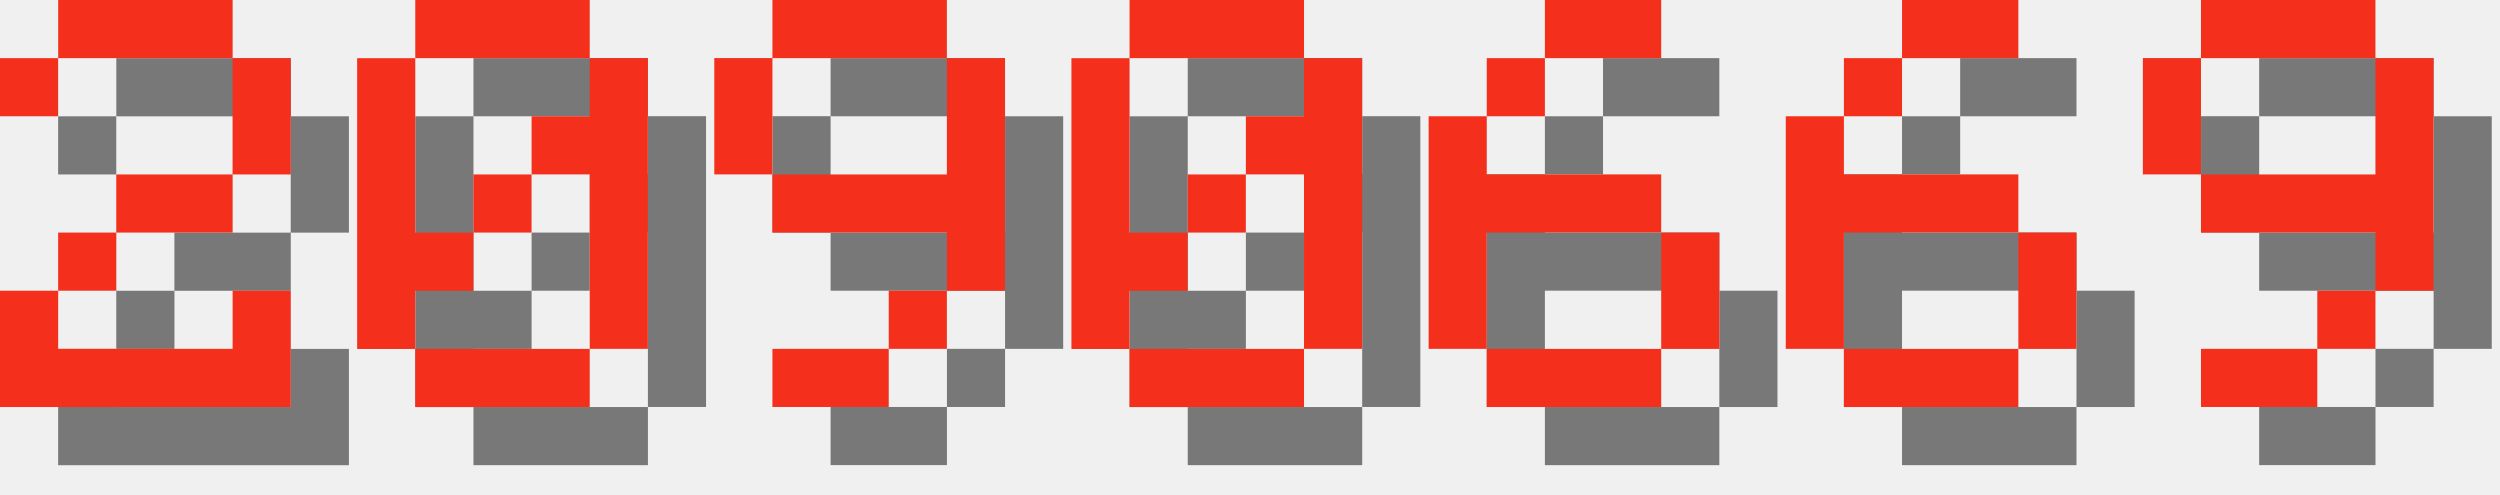
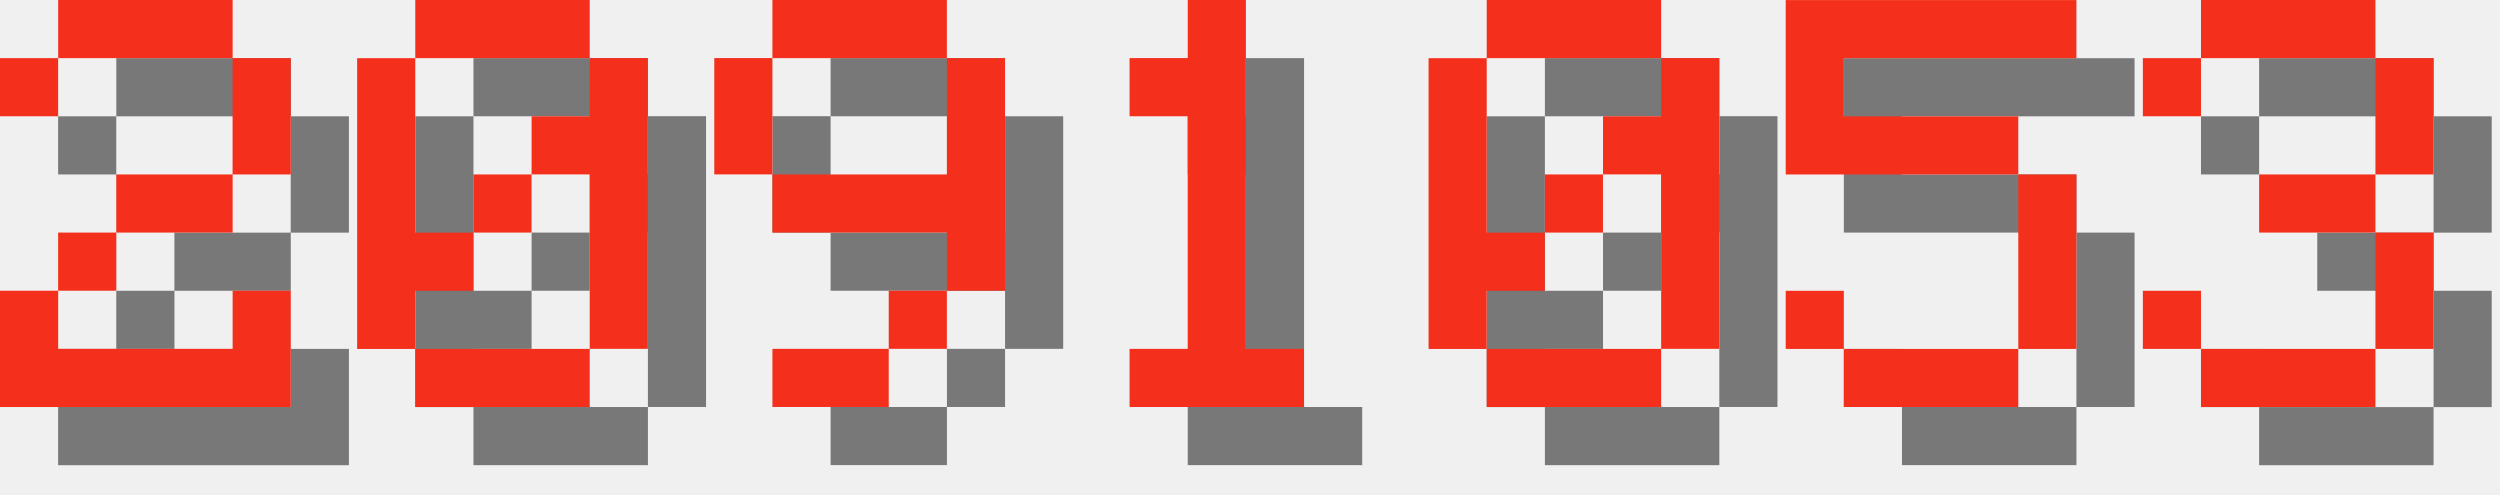
<svg xmlns="http://www.w3.org/2000/svg" version="1.1" width="182.0" height="36">
  <style>
        .text-foreground {
            fill: #F4301C;
        }
        .text-shadow {
            fill: #000000;
            fill-opacity: 0.5;
        }
    </style>
  <g class="digit" id="digit_2" transform="translate(0.0, 0), scale(4)">
    <path id="digit_2_shadow" class="text-shadow" d="m1.058 2.117v1.058h1.058v-1.058h3.175v2.117h-2.117v1.058h-1.058v1.058h-1.058v2.117h5.292v-2.117h-1.058v1.058h-3.175v-1.058h1.058v-1.058h2.117v-1.058h1.058v-2.117h-1.058v-1.058h-3.175v1.058h-1.058z" fill-opacity=".5" style="paint-order:stroke fill markers" />
    <path id="digit_2_fg" class="text-foreground" d="m0 1.058v1.058h1.058v-1.058h3.175v2.117h-2.117v1.058h-1.058v1.058h-1.058v2.117h5.292v-2.117h-1.058v1.058h-3.175v-1.058h1.058v-1.058h2.117v-1.058h1.058v-2.117h-1.058v-1.058h-3.175v1.058h-1.058z" fill="#fff" style="paint-order:stroke fill markers" />
  </g>
  <g class="digit" id="digit_0" transform="translate(26.0, 0), scale(4)">
    <path id="digit_0_shadow" class="text-shadow" d="m2.117 1.058v1.058h3.175v-1.058h-3.175zm3.175 1.058v1.058h-1.058v1.058h1.058v3.175h1.058v-5.292h-1.058zm0 5.292h-3.175v1.058h3.175v-1.058zm-3.175 0v-1.058h1.058v-1.058h-1.058v-3.175h-1.058v5.292h1.058zm1.058-2.117h1.058v-1.058h-1.058v1.058z" fill-opacity=".5" style="paint-order:stroke fill markers" />
    <path id="digit_0_fg" class="text-foreground" d="m1.058 0v1.058h3.175v-1.058h-3.175zm3.175 1.058v1.058h-1.058v1.058h1.058v3.175h1.058v-5.292h-1.058zm0 5.292h-3.175v1.058h3.175v-1.058zm-3.175 0v-1.058h1.058v-1.058h-1.058v-3.175h-1.058v5.292h1.058zm1.058-2.117h1.058v-1.058h-1.058v1.058z" fill="#fff" style="paint-order:stroke fill markers" />
  </g>
  <g class="digit" id="digit_9" transform="translate(52.0, 0), scale(4)">
    <path id="digit_9_shadow" class="text-shadow" d="m2.117 1.058v1.058h3.175v-1.058h-3.175zm3.175 1.058v2.117h-3.175v1.058h3.175v1.058h1.058v-4.233h-1.058zm0 4.233h-1.058v1.058h1.058v-1.058zm-1.058 1.058h-2.117v1.058h2.117v-1.058zm-2.117-3.175v-2.117h-1.058v2.117h1.058z" fill-opacity=".5" style="paint-order:stroke fill markers" />
    <path id="digit_9_fg" class="text-foreground" d="m1.058 0v1.058h3.175v-1.058h-3.175zm3.175 1.058v2.117h-3.175v1.058h3.175v1.058h1.058v-4.233h-1.058zm0 4.233h-1.058v1.058h1.058v-1.058zm-1.058 1.058h-2.117v1.058h2.117v-1.058zm-2.117-3.175v-2.117h-1.058v2.117h1.058z" fill="#fff" style="paint-order:stroke fill markers" />
  </g>
-   <g class="digit" id="digit_0" transform="translate(78.0, 0), scale(4)">
+   <g class="digit" id="digit_1" transform="translate(78.0, 0), scale(4)">
+     <path id="digit_1_shadow" class="text-shadow" d="m2.117 2.117v1.058h1.058v4.233h-1.058v1.058h3.175v-1.058h-1.058v-6.35h-1.058v1.058h-1.058z" fill-opacity=".5" style="paint-order:stroke fill markers" />
+     <path id="digit_1_fg" class="text-foreground" d="m1.058 1.058v1.058h1.058v4.233h-1.058v1.058h3.175v-1.058h-1.058v-6.35h-1.058v1.058h-1.058z" fill="#fff" style="paint-order:stroke fill markers" />
+   </g>
+   <g class="digit" id="digit_0" transform="translate(104.0, 0), scale(4)">
    <path id="digit_0_shadow" class="text-shadow" d="m2.117 1.058v1.058h3.175v-1.058h-3.175zm3.175 1.058v1.058h-1.058v1.058h1.058v3.175h1.058v-5.292h-1.058zm0 5.292h-3.175v1.058h3.175v-1.058zm-3.175 0v-1.058h1.058v-1.058h-1.058v-3.175h-1.058v5.292h1.058zm1.058-2.117h1.058v-1.058h-1.058v1.058z" fill-opacity=".5" style="paint-order:stroke fill markers" />
    <path id="digit_0_fg" class="text-foreground" d="m1.058 0v1.058h3.175v-1.058h-3.175zm3.175 1.058v1.058h-1.058v1.058h1.058v3.175h1.058v-5.292h-1.058zm0 5.292h-3.175v1.058h3.175v-1.058zm-3.175 0v-1.058h1.058v-1.058h-1.058v-3.175h-1.058v5.292h1.058zm1.058-2.117h1.058v-1.058h-1.058v1.058z" fill="#fff" style="paint-order:stroke fill markers" />
  </g>
-   <g class="digit" id="digit_6" transform="translate(104.0, 0), scale(4)">
-     <path id="digit_6_shadow" class="text-shadow" d="m3.175 1.058v1.058h2.117v-1.058h-2.117zm0 1.058h-1.058v1.058h1.058v-1.058zm-1.058 1.058h-1.058v4.233h1.058v-2.117h3.175v-1.058h-3.175v-1.058zm3.175 2.117v2.117h1.058v-2.117h-1.058zm0 2.117h-3.175v1.058h3.175v-1.058z" fill-opacity=".5" style="paint-order:stroke fill markers" />
-     <path id="digit_6_fg" class="text-foreground" d="m2.117 0v1.058h2.117v-1.058h-2.117zm0 1.058h-1.058v1.058h1.058v-1.058zm-1.058 1.058h-1.058v4.233h1.058v-2.117h3.175v-1.058h-3.175v-1.058zm3.175 2.117v2.117h1.058v-2.117h-1.058zm0 2.117h-3.175v1.058h3.175v-1.058z" fill="#fff" style="paint-order:stroke fill markers" />
+   <g class="digit" id="digit_5" transform="translate(130.0, 0), scale(4)">
+     <path id="digit_5_shadow" class="text-shadow" d="m1.058 1.058v3.175h4.233v3.175h-3.175v-1.058h-1.058v1.058h1.058v1.058h3.175v-1.058h1.058v-3.175h-1.058v-1.058h-3.175v-1.058h4.233v-1.058h-5.292z" fill-opacity=".5" style="paint-order:stroke fill markers" />
+     <path id="digit_5_fg" class="text-foreground" d="m0 0v3.175h4.233v3.175h-3.175v-1.058h-1.058v1.058h1.058v1.058h3.175v-1.058h1.058v-3.175h-1.058v-1.058h-3.175v-1.058h4.233v-1.058h-5.292z" fill="#fff" style="paint-order:stroke fill markers" />
  </g>
-   <g class="digit" id="digit_6" transform="translate(130.0, 0), scale(4)">
-     <path id="digit_6_shadow" class="text-shadow" d="m3.175 1.058v1.058h2.117v-1.058h-2.117zm0 1.058h-1.058v1.058h1.058v-1.058zm-1.058 1.058h-1.058v4.233h1.058v-2.117h3.175v-1.058h-3.175v-1.058zm3.175 2.117v2.117h1.058v-2.117h-1.058zm0 2.117h-3.175v1.058h3.175v-1.058z" fill-opacity=".5" style="paint-order:stroke fill markers" />
-     <path id="digit_6_fg" class="text-foreground" d="m2.117 0v1.058h2.117v-1.058h-2.117zm0 1.058h-1.058v1.058h1.058v-1.058zm-1.058 1.058h-1.058v4.233h1.058v-2.117h3.175v-1.058h-3.175v-1.058zm3.175 2.117v2.117h1.058v-2.117h-1.058zm0 2.117h-3.175v1.058h3.175v-1.058z" fill="#fff" style="paint-order:stroke fill markers" />
-   </g>
-   <g class="digit" id="digit_9" transform="translate(156.0, 0), scale(4)">
-     <path id="digit_9_shadow" class="text-shadow" d="m2.117 1.058v1.058h3.175v-1.058h-3.175zm3.175 1.058v2.117h-3.175v1.058h3.175v1.058h1.058v-4.233h-1.058zm0 4.233h-1.058v1.058h1.058v-1.058zm-1.058 1.058h-2.117v1.058h2.117v-1.058zm-2.117-3.175v-2.117h-1.058v2.117h1.058z" fill-opacity=".5" style="paint-order:stroke fill markers" />
-     <path id="digit_9_fg" class="text-foreground" d="m1.058 0v1.058h3.175v-1.058h-3.175zm3.175 1.058v2.117h-3.175v1.058h3.175v1.058h1.058v-4.233h-1.058zm0 4.233h-1.058v1.058h1.058v-1.058zm-1.058 1.058h-2.117v1.058h2.117v-1.058zm-2.117-3.175v-2.117h-1.058v2.117h1.058z" fill="#fff" style="paint-order:stroke fill markers" />
+   <g class="digit" id="digit_3" transform="translate(156.0, 0), scale(4)">
+     <path id="digit_3_shadow" class="text-shadow" d="m1.058 2.117v1.058h1.058v-1.058h3.175v2.117h-2.117v1.058h2.117v2.117h-3.175v-1.058h-1.058v1.058h1.058v1.058h3.175v-1.058h1.058v-2.117h-1.058v-1.058h1.058v-2.117h-1.058v-1.058h-3.175v1.058h-1.058z" fill-opacity=".5" style="paint-order:stroke fill markers" />
+     <path id="digit_3_fg" class="text-foreground" d="m0 1.058v1.058h1.058v-1.058h3.175v2.117h-2.117v1.058h2.117v2.117h-3.175v-1.058h-1.058v1.058h1.058v1.058h3.175v-1.058h1.058v-2.117h-1.058v-1.058h1.058v-2.117h-1.058v-1.058h-3.175v1.058h-1.058z" fill="#fff" style="paint-order:stroke fill markers" />
  </g>
</svg>
